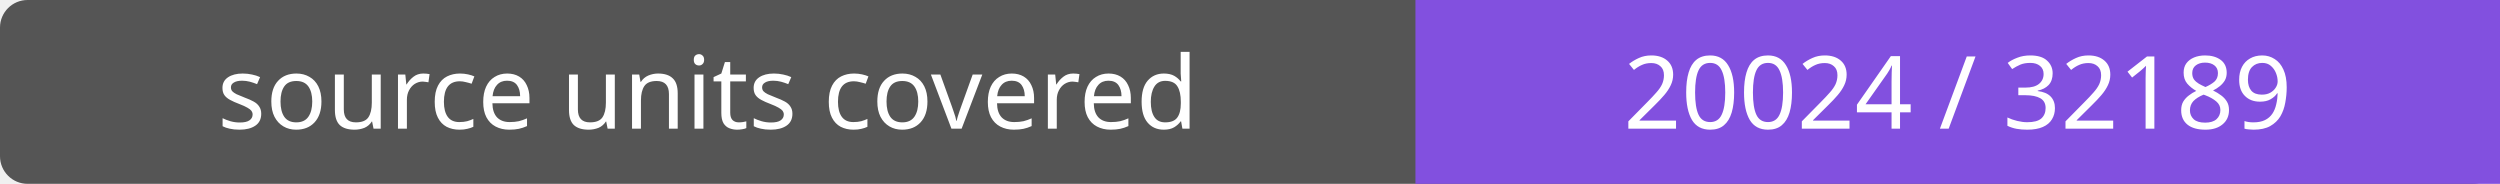
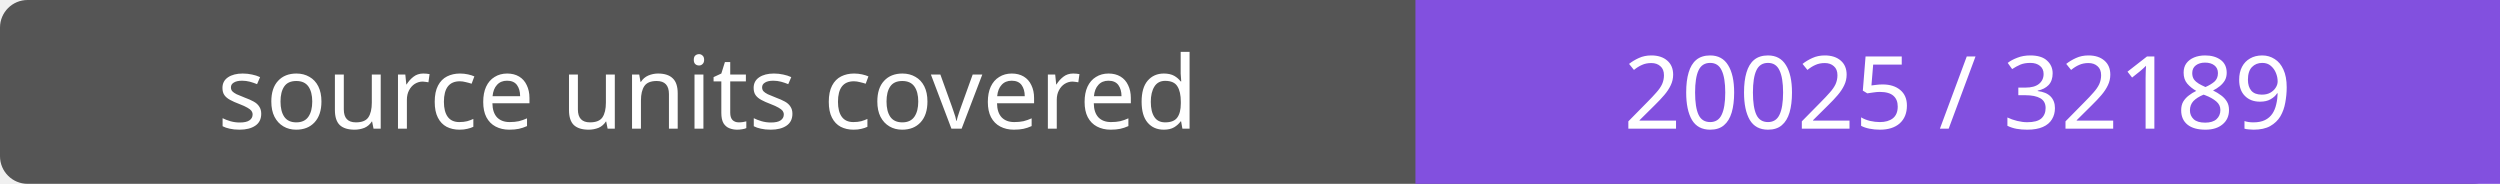
- <svg xmlns="http://www.w3.org/2000/svg" width="272" height="20" role="img" aria-label="source units covered: 20024 / 32189">
+ <svg xmlns="http://www.w3.org/2000/svg" width="272" height="20" role="img" aria-label="source units covered: 20025 / 32189">
  <rect width="272" height="20" rx="3" fill="#555" />
  <path fill="#8250df" d="M154 0h118v20H154z" />
  <g fill="#fff" text-anchor="middle" font-family="Verdana,sans-serif" font-size="11">
    <text x="77.0" y="14">source units covered</text>
-     <text x="213.0" y="14">20024 / 32189</text>
+     <text x="213.0" y="14">20025 / 32189</text>
  </g>
</svg>
